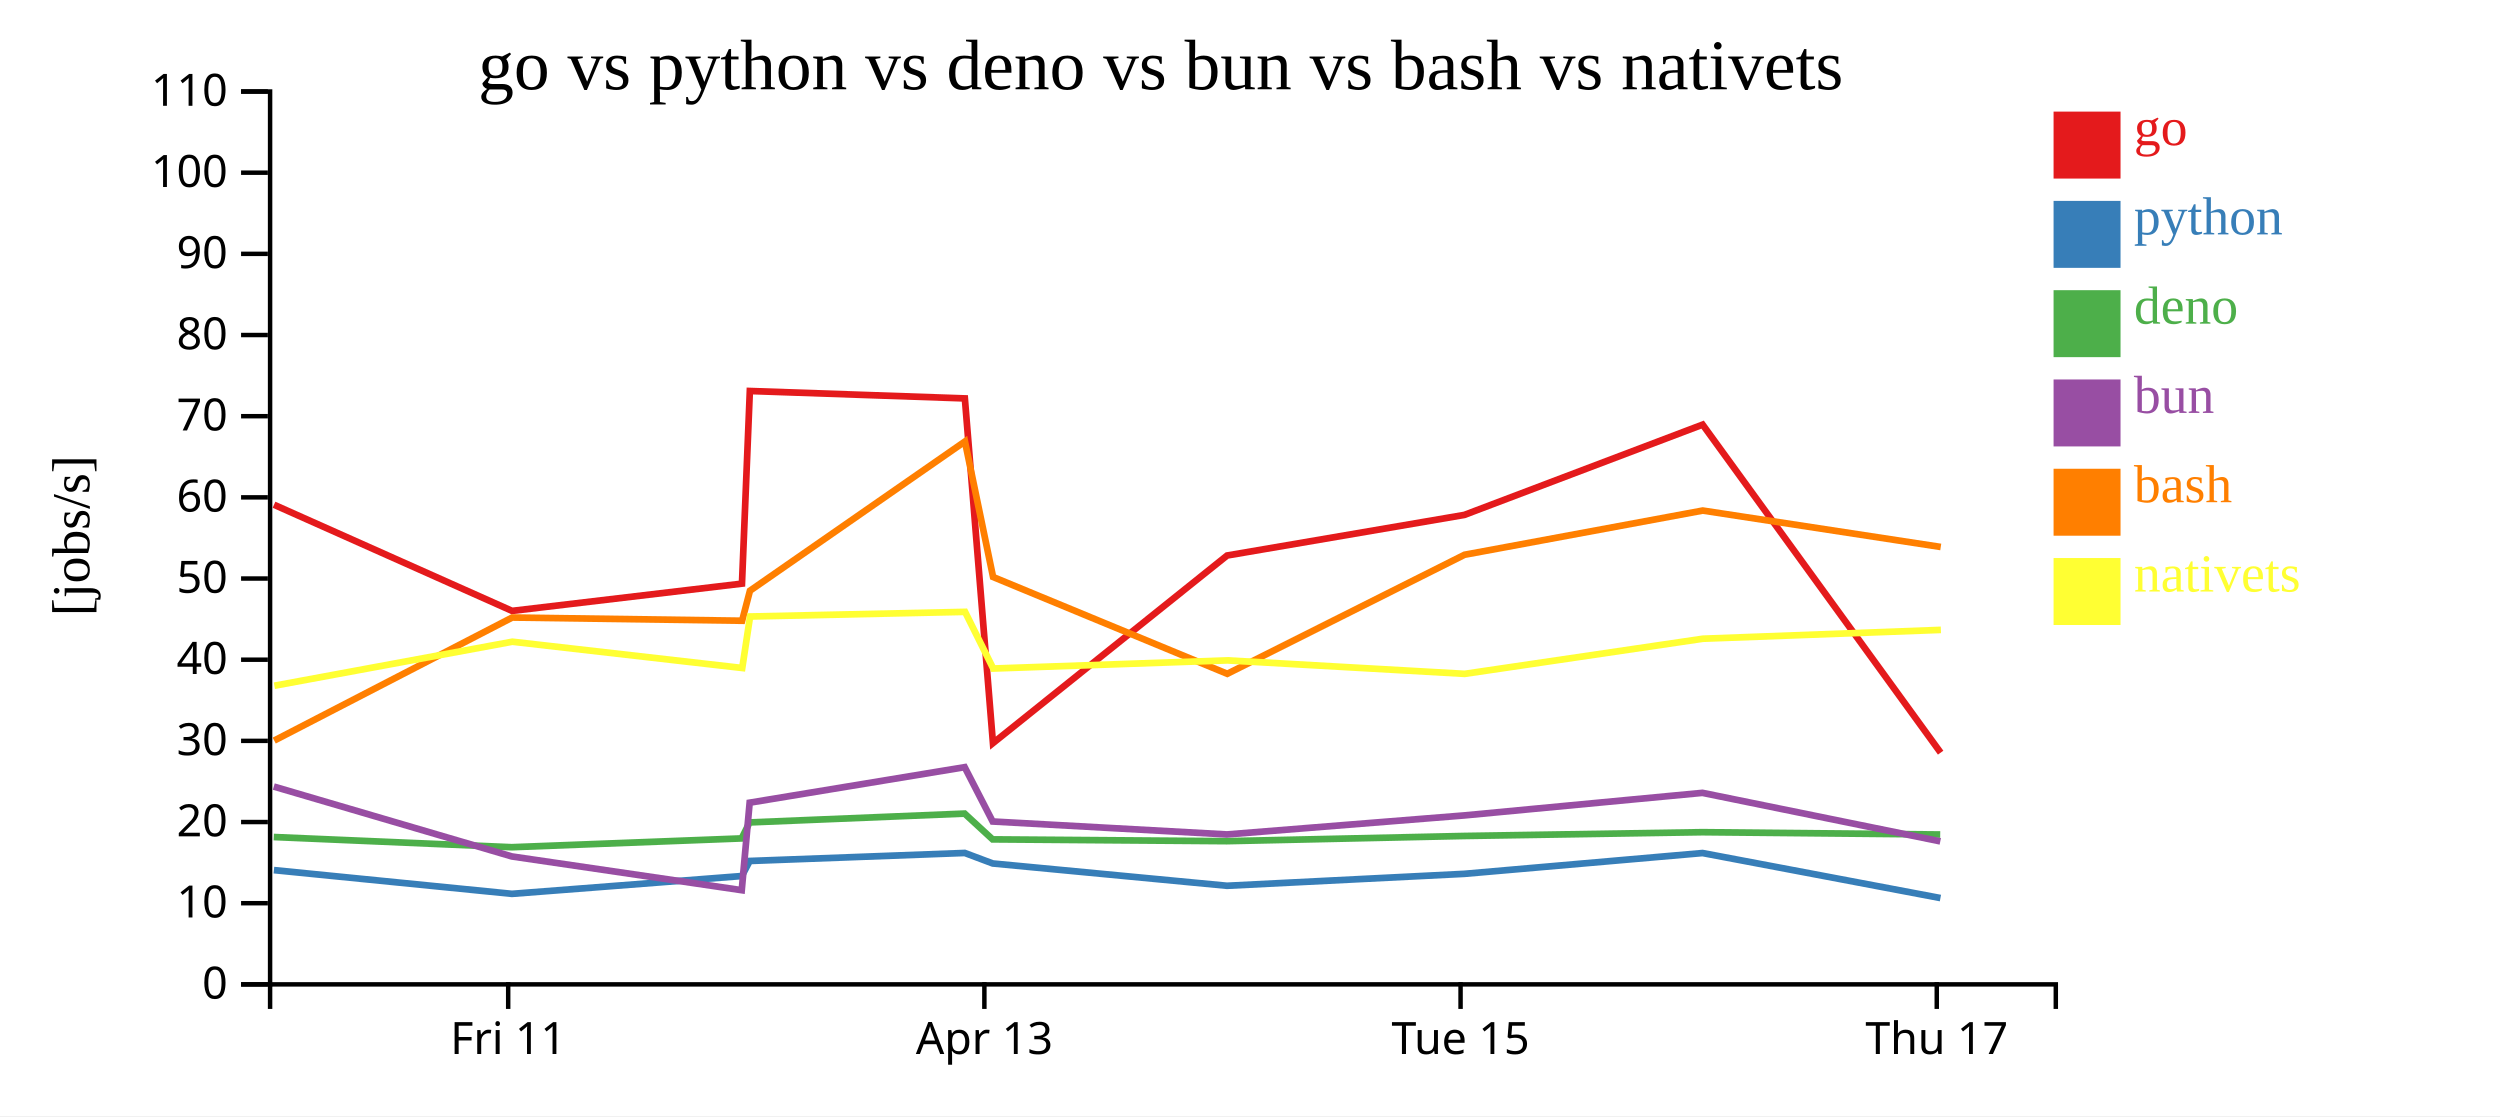
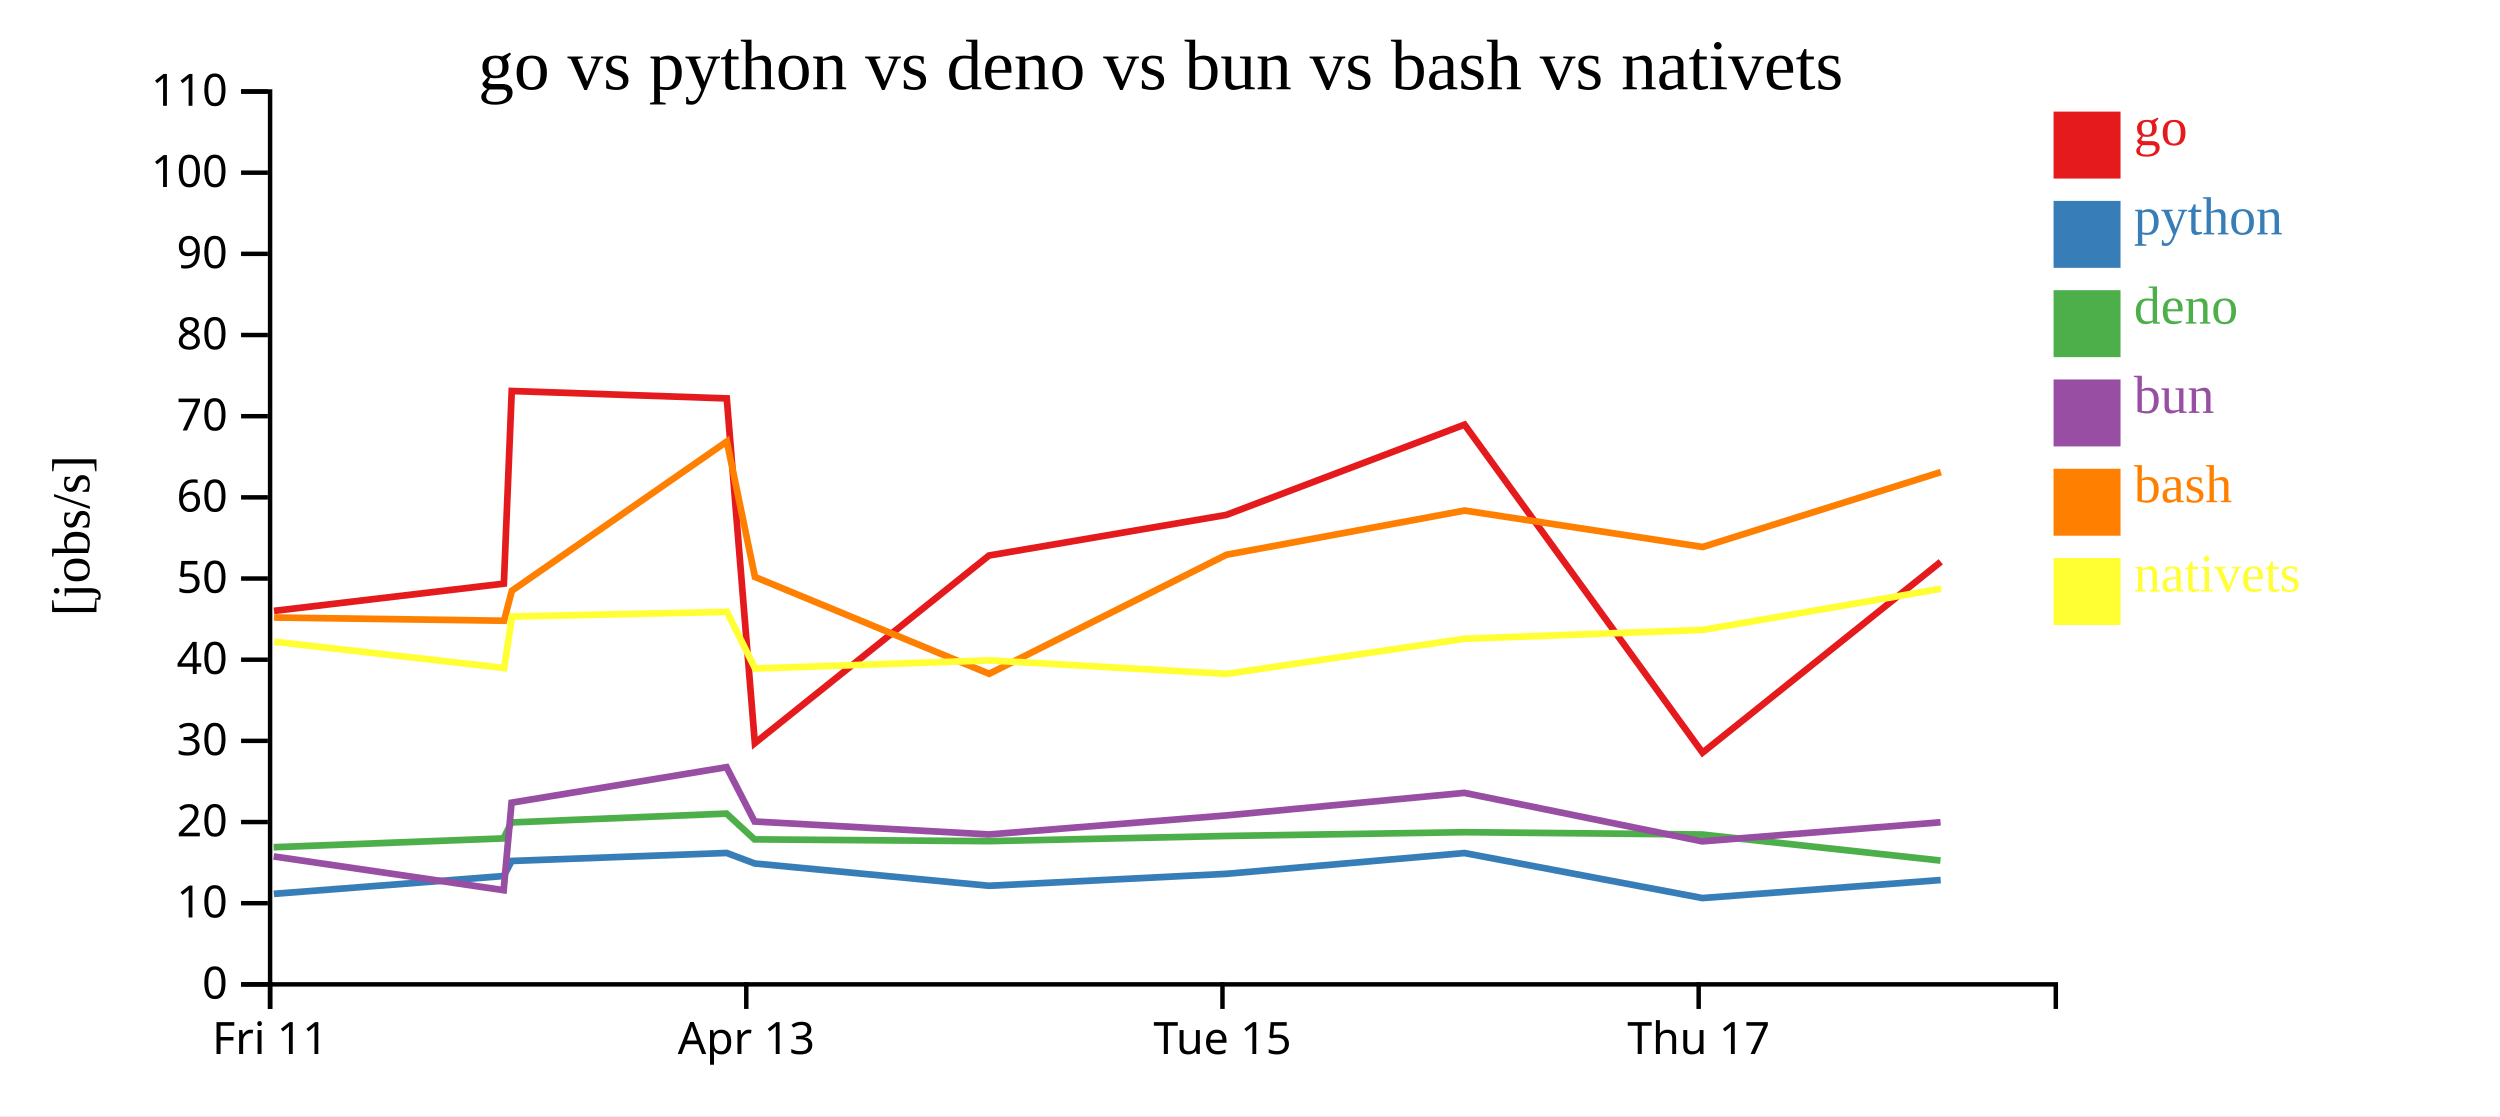
<svg xmlns="http://www.w3.org/2000/svg" width="560" height="250">
  <rect width="100%" height="100%" fill="white" />
  <g transform="translate(60,20)">
    <g transform="translate(0,200)" fill="none" font-size="10" font-family="sans-serif" text-anchor="middle">
      <path class="domain" stroke="currentColor" d="M0.5,6V0.5H400.5V6" />
-       <g class="tick" opacity="1" transform="translate(53.83333,0)">
+       <g class="tick" opacity="1" transform="translate(0.5,0)">
        <line stroke="currentColor" y2="6" />
        <text fill="currentColor" y="9" dy="0.71em">Fri 11</text>
      </g>
-       <g class="tick" opacity="1" transform="translate(160.5,0)">
+       <g class="tick" opacity="1" transform="translate(107.1667,0)">
        <line stroke="currentColor" y2="6" />
        <text fill="currentColor" y="9" dy="0.71em">Apr 13</text>
      </g>
-       <g class="tick" opacity="1" transform="translate(267.1667,0)">
+       <g class="tick" opacity="1" transform="translate(213.8333,0)">
        <line stroke="currentColor" y2="6" />
        <text fill="currentColor" y="9" dy="0.71em">Tue 15</text>
      </g>
-       <g class="tick" opacity="1" transform="translate(373.8333,0)">
+       <g class="tick" opacity="1" transform="translate(320.5,0)">
        <line stroke="currentColor" y2="6" />
        <text fill="currentColor" y="9" dy="0.71em">Thu 17</text>
      </g>
    </g>
    <g fill="none" font-size="10" font-family="sans-serif" text-anchor="end">
      <path class="domain" stroke="currentColor" d="M-6,200.5H0.5V0.5H-6" />
      <g class="tick" opacity="1" transform="translate(0,200.5)">
        <line stroke="currentColor" x2="-6" />
        <text fill="currentColor" x="-9" dy="0.32em">0</text>
      </g>
      <g class="tick" opacity="1" transform="translate(0,182.3182)">
        <line stroke="currentColor" x2="-6" />
        <text fill="currentColor" x="-9" dy="0.32em">10</text>
      </g>
      <g class="tick" opacity="1" transform="translate(0,164.1364)">
        <line stroke="currentColor" x2="-6" />
        <text fill="currentColor" x="-9" dy="0.32em">20</text>
      </g>
      <g class="tick" opacity="1" transform="translate(0,145.9545)">
        <line stroke="currentColor" x2="-6" />
        <text fill="currentColor" x="-9" dy="0.32em">30</text>
      </g>
      <g class="tick" opacity="1" transform="translate(0,127.7727)">
        <line stroke="currentColor" x2="-6" />
        <text fill="currentColor" x="-9" dy="0.32em">40</text>
      </g>
      <g class="tick" opacity="1" transform="translate(0,109.5909)">
        <line stroke="currentColor" x2="-6" />
        <text fill="currentColor" x="-9" dy="0.32em">50</text>
      </g>
      <g class="tick" opacity="1" transform="translate(0,91.40909)">
        <line stroke="currentColor" x2="-6" />
        <text fill="currentColor" x="-9" dy="0.32em">60</text>
      </g>
      <g class="tick" opacity="1" transform="translate(0,73.22727)">
        <line stroke="currentColor" x2="-6" />
        <text fill="currentColor" x="-9" dy="0.32em">70</text>
      </g>
      <g class="tick" opacity="1" transform="translate(0,55.04545)">
        <line stroke="currentColor" x2="-6" />
        <text fill="currentColor" x="-9" dy="0.32em">80</text>
      </g>
      <g class="tick" opacity="1" transform="translate(0,36.86364)">
        <line stroke="currentColor" x2="-6" />
        <text fill="currentColor" x="-9" dy="0.32em">90</text>
      </g>
      <g class="tick" opacity="1" transform="translate(0,18.68182)">
        <line stroke="currentColor" x2="-6" />
        <text fill="currentColor" x="-9" dy="0.32em">100</text>
      </g>
      <g class="tick" opacity="1" transform="translate(0,0.5)">
        <line stroke="currentColor" x2="-6" />
        <text fill="currentColor" x="-9" dy="0.32em">110</text>
      </g>
    </g>
    <text text-anchor="middle" style="font-size: 12px" transform="rotate(-90)" y="-40" x="-100">[jobs/s]</text>
    <text text-anchor="middle" style="font-size: 16px" y="0" x="200">go vs python vs deno vs bun vs bash vs nativets</text>
-     <path class="line" fill="none" stroke="#e41a1c" stroke-width="1.5" d="M1.379,93.061L54.706,116.839L106.202,110.733L107.964,67.586L156.126,69.243L162.422,146.46L214.871,104.434L268.026,95.338L321.387,75.116L374.704,148.597" />
-     <path class="line" fill="none" stroke="#377eb8" stroke-width="1.5" d="M1.355,174.905L54.677,180.221L106.174,176.23L107.945,172.859L156.107,171.063L162.377,173.418L214.845,178.414L268.002,175.74L321.367,171.082L374.658,181.165" />
-     <path class="line" fill="none" stroke="#4daf4a" stroke-width="1.5" d="M1.318,167.492L54.627,169.775L106.121,167.803L107.908,164.222L156.074,162.244L162.339,168.019L214.8,168.42L267.962,167.259L321.332,166.412L374.608,166.931" />
-     <path class="line" fill="none" stroke="#984ea3" stroke-width="1.5" d="M1.331,156.191L54.648,171.843L106.15,179.404L107.923,159.801L156.087,151.844L162.355,164.014L214.818,166.917L267.978,162.655L321.346,157.6L374.627,168.467" />
-     <path class="line" fill="none" stroke="#ff7f00" stroke-width="1.5" d="M1.423,145.889L54.736,118.326L106.231,119.046L107.991,112.324L156.146,78.893L162.449,109.247L214.906,130.931L268.052,104.268L321.41,94.365L374.729,102.523" />
-     <path class="line" fill="none" stroke="#ffff33" stroke-width="1.5" d="M1.457,133.603L54.765,123.744L106.263,129.631L108.018,118.098L156.174,117.058L162.481,129.751L214.937,127.926L268.084,130.944L321.439,123.076L374.758,121.093" />
+     <path class="line" fill="none" stroke="#e41a1c" stroke-width="1.5" d="M1.373,116.839L52.868,110.733L54.63,67.586L102.793,69.243L109.088,146.46L161.538,104.434L214.693,95.338L268.053,75.116L321.371,148.597L374.737,105.842" />
+     <path class="line" fill="none" stroke="#377eb8" stroke-width="1.5" d="M1.344,180.221L52.841,176.23L54.611,172.859L102.773,171.063L109.044,173.418L161.512,178.414L214.669,175.74L268.033,171.082L321.325,181.165L374.711,177.128" />
+     <path class="line" fill="none" stroke="#4daf4a" stroke-width="1.5" d="M1.293,169.775L52.788,167.803L54.575,164.222L102.741,162.244L109.005,168.019L161.467,168.42L214.629,167.259L267.999,166.412L321.275,166.931L374.668,172.768" />
+     <path class="line" fill="none" stroke="#984ea3" stroke-width="1.5" d="M1.314,171.843L52.816,179.404L54.59,159.801L102.753,151.844L109.022,164.014L161.485,166.917L214.645,162.655L268.013,157.6L321.294,168.467L374.685,164.189" />
+     <path class="line" fill="none" stroke="#ff7f00" stroke-width="1.5" d="M1.402,118.326L52.898,119.046L54.657,112.324L102.813,78.893L109.115,109.247L161.572,130.931L214.718,104.268L268.077,94.365L321.396,102.523L374.758,85.746" />
+     <path class="line" fill="none" stroke="#ffff33" stroke-width="1.5" d="M1.432,123.744L52.93,129.631L54.685,118.098L102.84,117.058L109.147,129.751L161.604,127.926L214.751,130.944L268.106,123.076L321.425,121.093L374.784,111.874" />
    <rect class="dot" x="400" y="5" width="15" height="15" style="fill: #e41a1c;" />
    <rect class="dot" x="400" y="25" width="15" height="15" style="fill: #377eb8;" />
    <rect class="dot" x="400" y="45" width="15" height="15" style="fill: #4daf4a;" />
    <rect class="dot" x="400" y="65" width="15" height="15" style="fill: #984ea3;" />
    <rect class="dot" x="400" y="85" width="15" height="15" style="fill: #ff7f00;" />
    <rect class="dot" x="400" y="105" width="15" height="15" style="fill: #ffff33;" />
    <text class="label" x="418" y="12.5" style="fill: #e41a1c; alignment-baseline: middle;" text-anchor="left">go</text>
    <text class="label" x="418" y="32.5" style="fill: #377eb8; alignment-baseline: middle;" text-anchor="left">python</text>
    <text class="label" x="418" y="52.5" style="fill: #4daf4a; alignment-baseline: middle;" text-anchor="left">deno</text>
    <text class="label" x="418" y="72.5" style="fill: #984ea3; alignment-baseline: middle;" text-anchor="left">bun</text>
    <text class="label" x="418" y="92.5" style="fill: #ff7f00; alignment-baseline: middle;" text-anchor="left">bash</text>
    <text class="label" x="418" y="112.5" style="fill: #ffff33; alignment-baseline: middle;" text-anchor="left">nativets</text>
  </g>
</svg>
